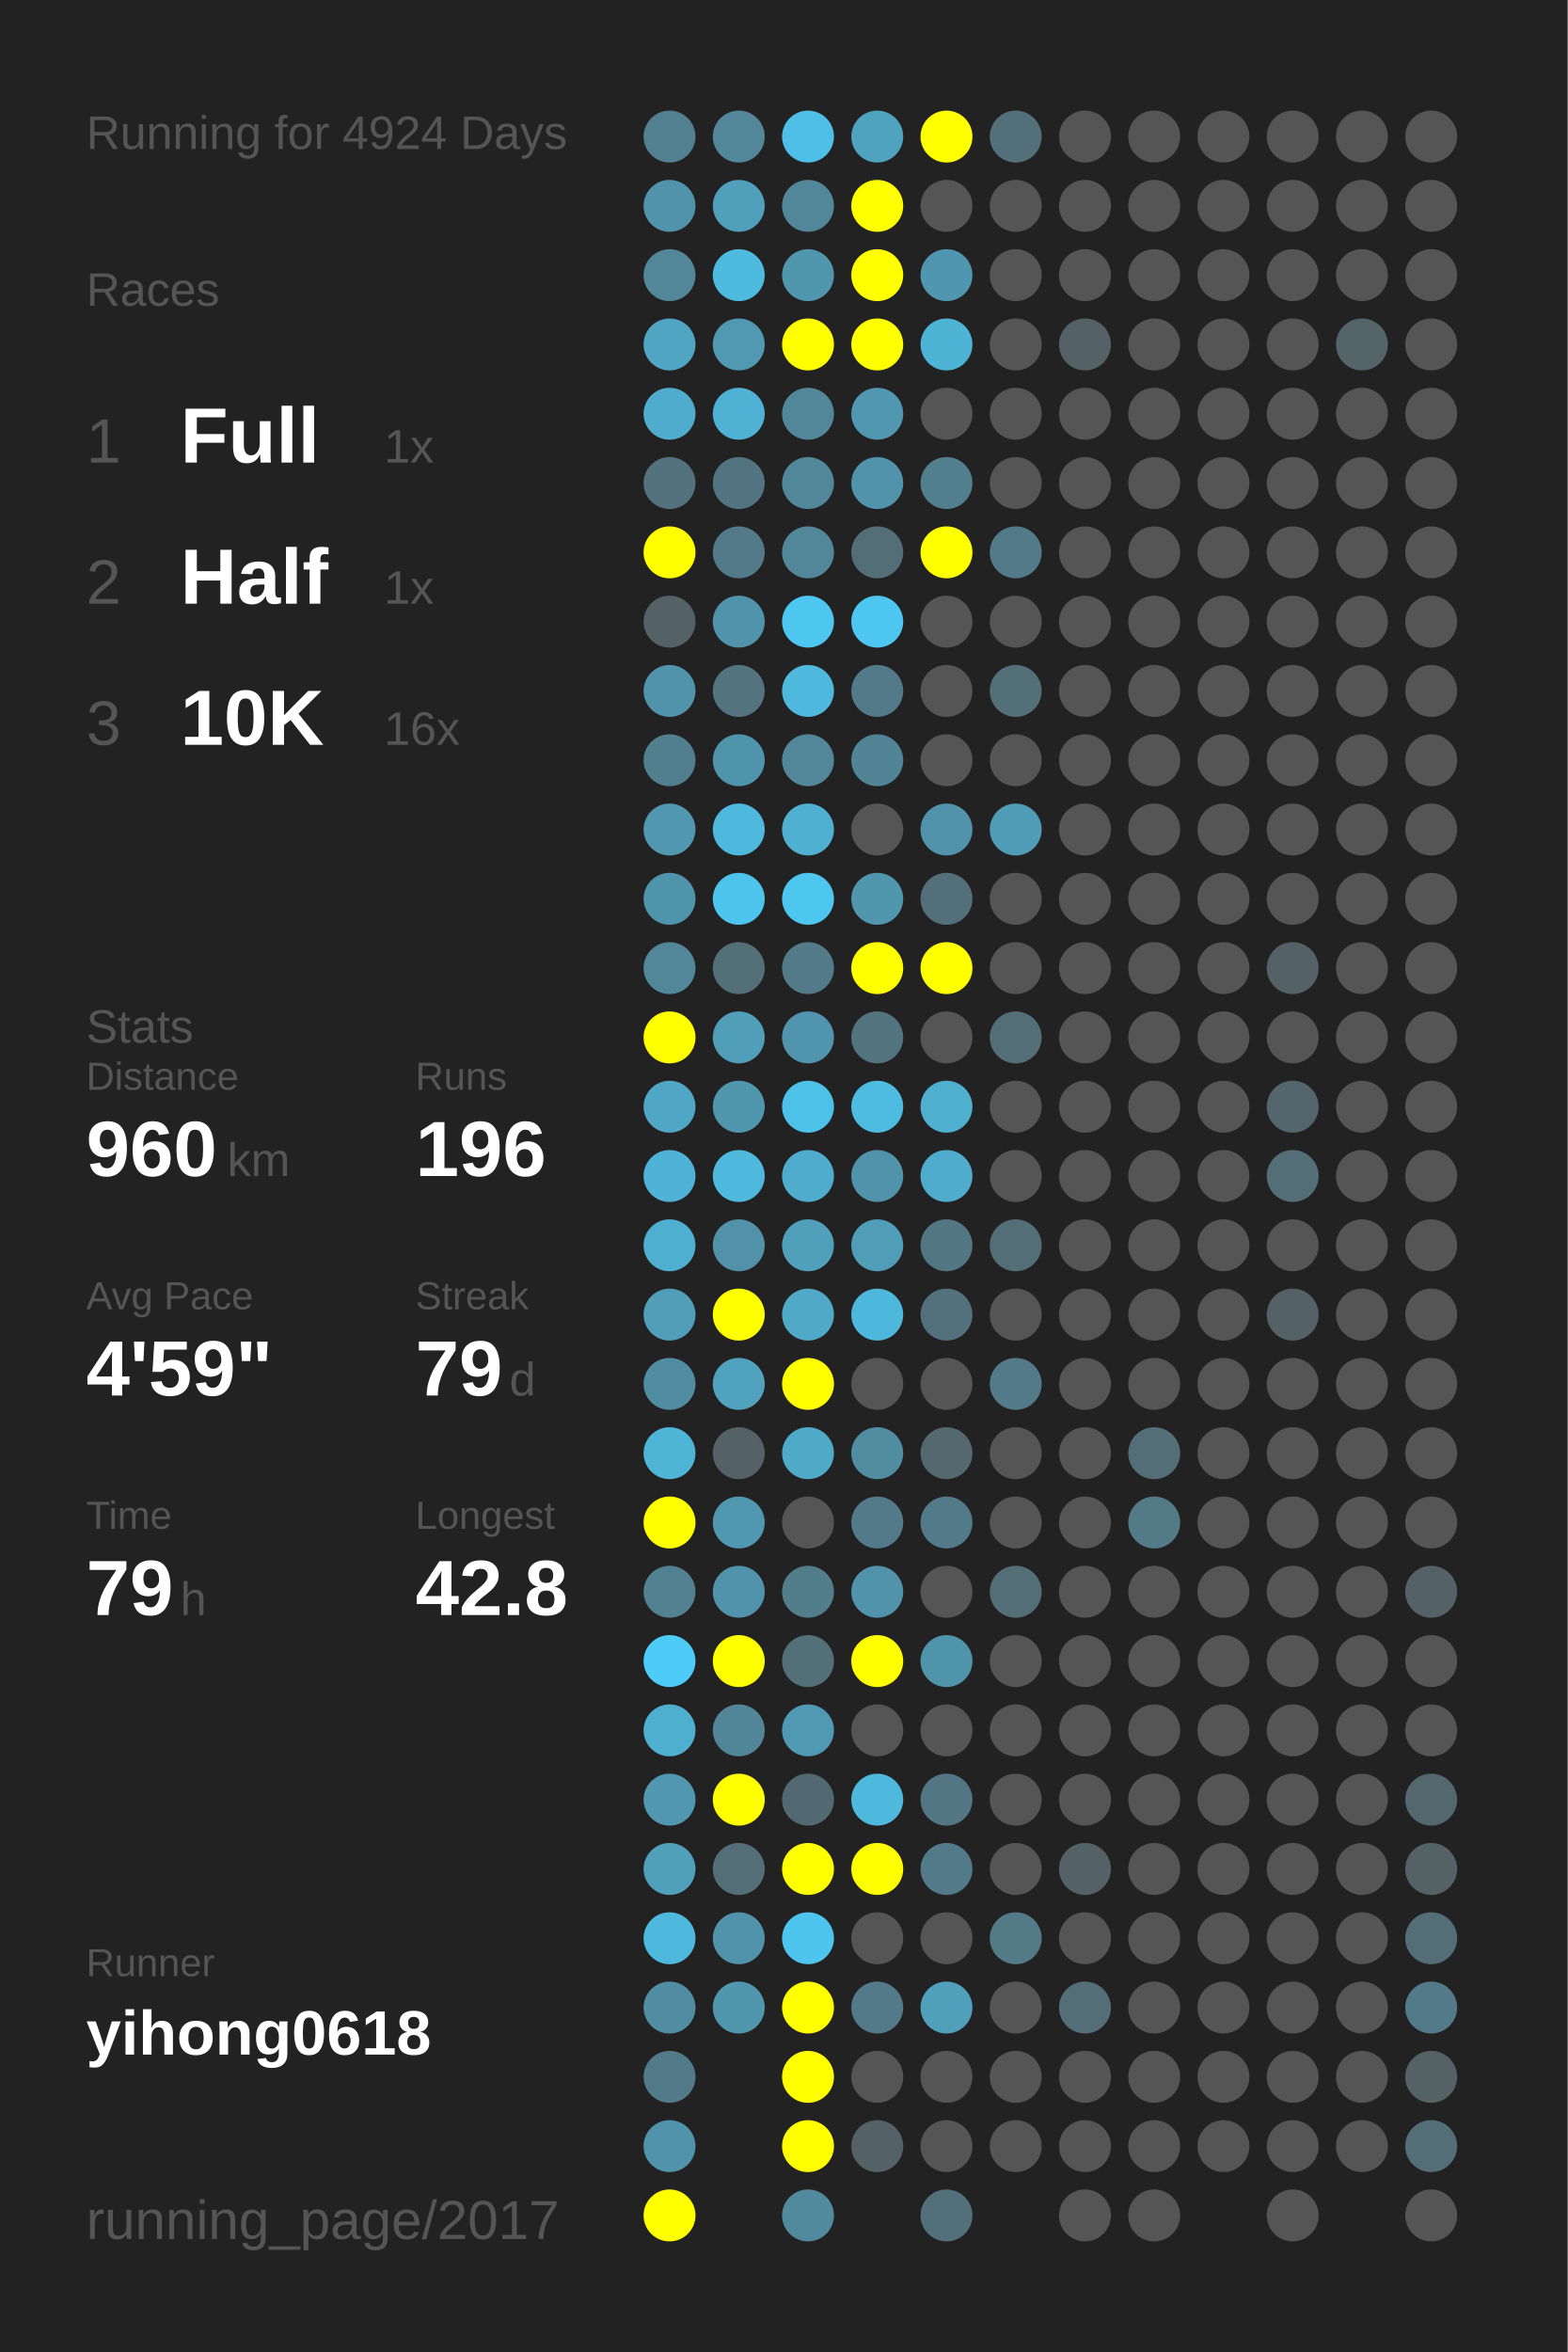
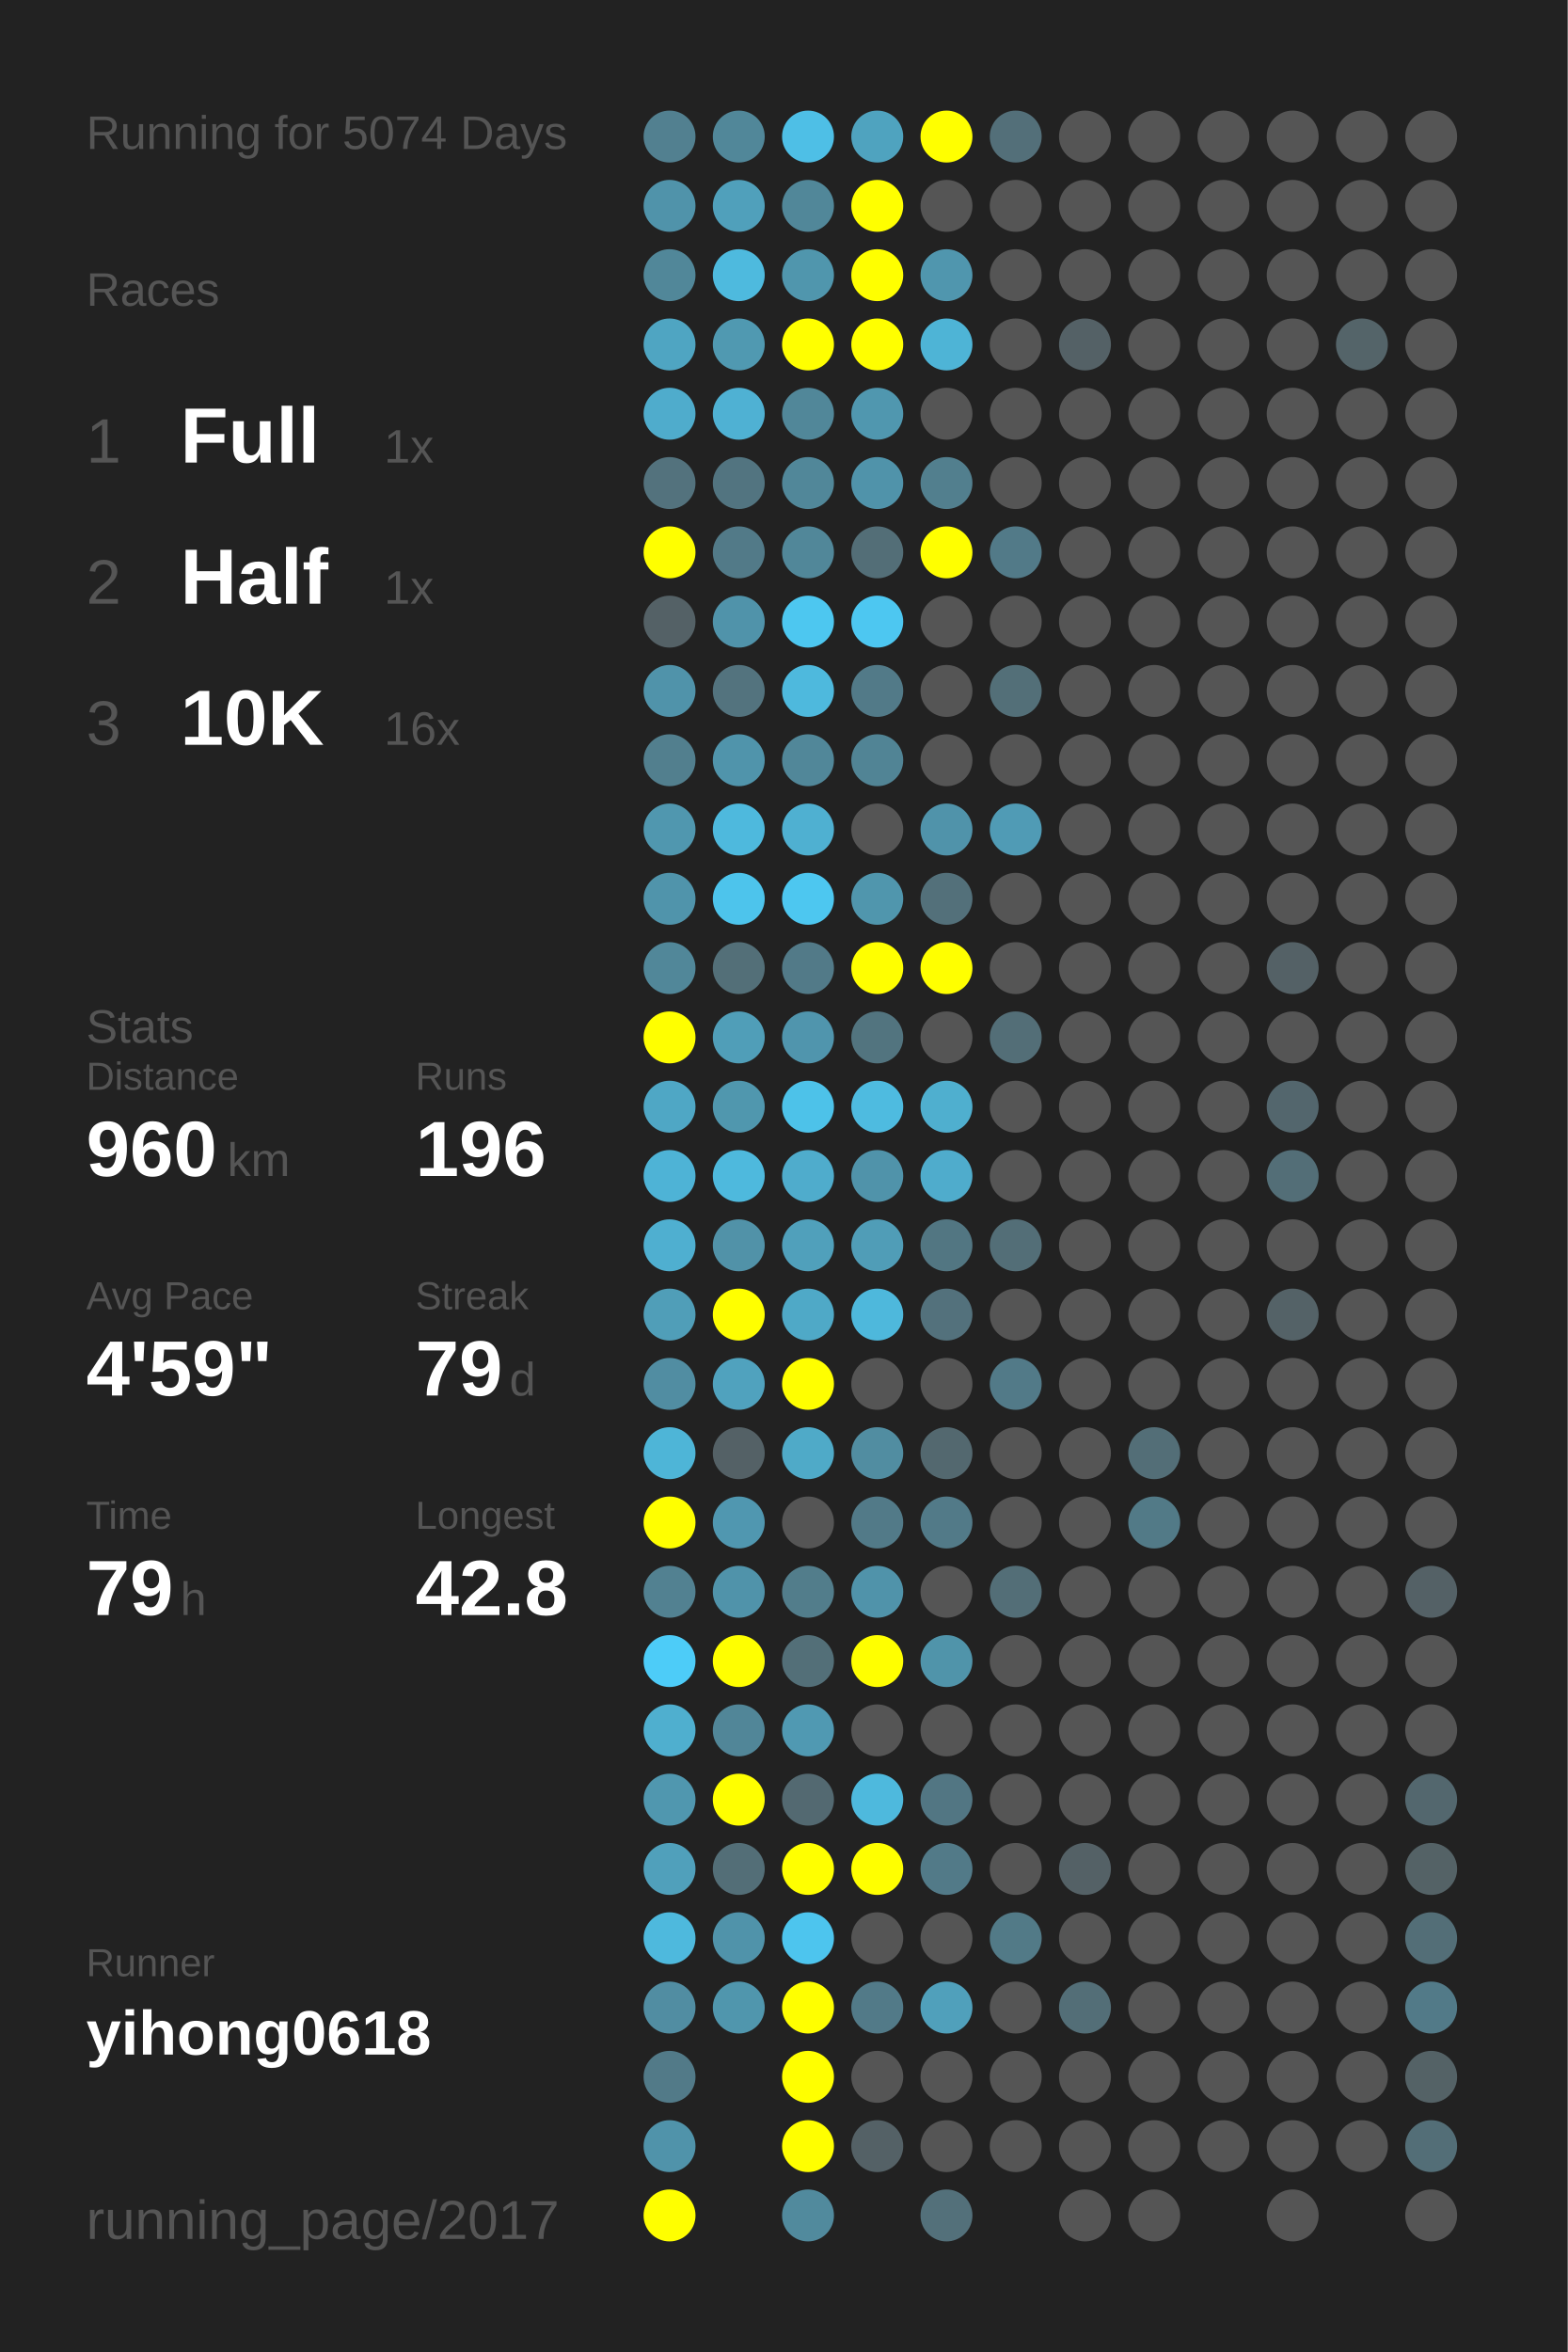
<svg xmlns="http://www.w3.org/2000/svg" baseProfile="full" height="300mm" version="1.1" viewBox="0,0,200,300" width="200mm">
  <defs />
  <rect fill="#222222" height="300" width="200" x="0" y="0" />
-   <text fill="#555555" style="font-size:6px; font-family:Arial;" x="11" y="19">Running for 4924 Days</text>
+   <text fill="#555555" style="font-size:6px; font-family:Arial;" x="11" y="19">Running for 5074 Days</text>
  <text fill="#555555" style="font-size:6px; font-family:Arial;" x="11" y="39">Races</text>
  <text fill="#555555" style="font-size:8px; font-family:Arial;" x="11" y="59">1</text>
  <text fill="#FFFFFF" style="font-size:10px; font-family:Arial; font-weight:bold;" x="23" y="59">Full</text>
  <text fill="#555555" style="font-size:6px; font-family:Arial;" x="49" y="59">1x</text>
  <text fill="#555555" style="font-size:8px; font-family:Arial;" x="11" y="77">2</text>
  <text fill="#FFFFFF" style="font-size:10px; font-family:Arial; font-weight:bold;" x="23" y="77">Half</text>
  <text fill="#555555" style="font-size:6px; font-family:Arial;" x="49" y="77">1x</text>
  <text fill="#555555" style="font-size:8px; font-family:Arial;" x="11" y="95">3</text>
  <text fill="#FFFFFF" style="font-size:10px; font-family:Arial; font-weight:bold;" x="23" y="95">10K</text>
  <text fill="#555555" style="font-size:6px; font-family:Arial;" x="49" y="95">16x</text>
  <text fill="#555555" style="font-size:6px; font-family:Arial;" x="11" y="133">Stats</text>
  <text fill="#555555" style="font-size:5px; font-family:Arial;" x="11" y="139">Distance</text>
  <text fill="#FFFFFF" style="font-size:10px; font-family:Arial; font-weight:bold;" x="11" y="150">960</text>
  <text fill="#555555" style="font-size:6px; font-family:Arial;" x="29" y="150">km</text>
  <text fill="#555555" style="font-size:5px; font-family:Arial;" x="53" y="139">Runs</text>
  <text fill="#FFFFFF" style="font-size:10px; font-family:Arial; font-weight:bold;" x="53" y="150">196</text>
  <text fill="#555555" style="font-size:5px; font-family:Arial;" x="11" y="167">Avg Pace</text>
  <text fill="#FFFFFF" style="font-size:10px; font-family:Arial; font-weight:bold;" x="11" y="178">4'59"</text>
  <text fill="#555555" style="font-size:5px; font-family:Arial;" x="53" y="167">Streak</text>
  <text fill="#FFFFFF" style="font-size:10px; font-family:Arial; font-weight:bold;" x="53" y="178">79</text>
  <text fill="#555555" style="font-size:6px; font-family:Arial;" x="65" y="178">d</text>
  <text fill="#555555" style="font-size:5px; font-family:Arial;" x="11" y="195">Time</text>
  <text fill="#FFFFFF" style="font-size:10px; font-family:Arial; font-weight:bold;" x="11" y="206">79</text>
  <text fill="#555555" style="font-size:6px; font-family:Arial;" x="23" y="206">h</text>
  <text fill="#555555" style="font-size:5px; font-family:Arial;" x="53" y="195">Longest</text>
  <text fill="#FFFFFF" style="font-size:10px; font-family:Arial; font-weight:bold;" x="53" y="206">42.8</text>
  <text fill="#555555" style="font-size:5px; font-family:Arial;" x="11" y="252.065">Runner</text>
  <text fill="#FFFFFF" style="font-size:8px; font-family:Arial; font-weight:bold;" x="11" y="262.065">yihong0618</text>
  <text fill="#555555" style="font-size:7px; font-family:Arial;" x="11" y="285.581">running_page/2017</text>
  <circle cx="85.417" cy="17.419" fill="#528090" r="3.312" />
  <circle cx="85.417" cy="26.258" fill="#5093aa" r="3.312" />
  <circle cx="85.417" cy="35.097" fill="#518799" r="3.312" />
  <circle cx="85.417" cy="43.935" fill="#4fa5c2" r="3.312" />
  <circle cx="85.417" cy="52.774" fill="#4faccc" r="3.312" />
  <circle cx="85.417" cy="61.613" fill="#53727d" r="3.312" />
  <circle cx="85.417" cy="70.452" fill="#FFFF00" r="3.312" />
  <circle cx="85.417" cy="79.29" fill="#546166" r="3.312" />
  <circle cx="85.417" cy="88.129" fill="#5093aa" r="3.312" />
  <circle cx="85.417" cy="96.968" fill="#527f8e" r="3.312" />
  <circle cx="85.417" cy="105.806" fill="#5097af" r="3.312" />
  <circle cx="85.417" cy="114.645" fill="#5094ab" r="3.312" />
  <circle cx="85.417" cy="123.484" fill="#518799" r="3.312" />
  <circle cx="85.417" cy="132.323" fill="#FFFF00" r="3.312" />
  <circle cx="85.417" cy="141.161" fill="#4fa7c5" r="3.312" />
  <circle cx="85.417" cy="150" fill="#4eb3d6" r="3.312" />
  <circle cx="85.417" cy="158.839" fill="#4fafd0" r="3.312" />
  <circle cx="85.417" cy="167.677" fill="#509eb8" r="3.312" />
  <circle cx="85.417" cy="176.516" fill="#518da2" r="3.312" />
  <circle cx="85.417" cy="185.355" fill="#4eb5d7" r="3.312" />
  <circle cx="85.417" cy="194.194" fill="#FFFF00" r="3.312" />
  <circle cx="85.417" cy="203.032" fill="#528191" r="3.312" />
  <circle cx="85.417" cy="211.871" fill="#4dccf8" r="3.312" />
  <circle cx="85.417" cy="220.71" fill="#4fafcf" r="3.312" />
  <circle cx="85.417" cy="229.548" fill="#5097af" r="3.312" />
  <circle cx="85.417" cy="238.387" fill="#50a0bb" r="3.312" />
  <circle cx="85.417" cy="247.226" fill="#4eb9dd" r="3.312" />
  <circle cx="85.417" cy="256.065" fill="#518da2" r="3.312" />
  <circle cx="85.417" cy="264.903" fill="#527a88" r="3.312" />
  <circle cx="85.417" cy="273.742" fill="#5093aa" r="3.312" />
  <circle cx="85.417" cy="282.581" fill="#FFFF00" r="3.312" />
  <circle cx="94.25" cy="17.419" fill="#518799" r="3.312" />
  <circle cx="94.25" cy="26.258" fill="#50a0bb" r="3.312" />
  <circle cx="94.25" cy="35.097" fill="#4ebade" r="3.312" />
  <circle cx="94.25" cy="43.935" fill="#5099b1" r="3.312" />
  <circle cx="94.25" cy="52.774" fill="#4fb1d3" r="3.312" />
  <circle cx="94.25" cy="61.613" fill="#527480" r="3.312" />
  <circle cx="94.25" cy="70.452" fill="#527a88" r="3.312" />
  <circle cx="94.25" cy="79.29" fill="#5093aa" r="3.312" />
  <circle cx="94.25" cy="88.129" fill="#53737e" r="3.312" />
  <circle cx="94.25" cy="96.968" fill="#5094ab" r="3.312" />
  <circle cx="94.25" cy="105.806" fill="#4eb9dd" r="3.312" />
  <circle cx="94.25" cy="114.645" fill="#4dc4ec" r="3.312" />
  <circle cx="94.25" cy="123.484" fill="#536f78" r="3.312" />
  <circle cx="94.25" cy="132.323" fill="#509eb8" r="3.312" />
  <circle cx="94.25" cy="141.161" fill="#5097ae" r="3.312" />
  <circle cx="94.25" cy="150" fill="#4eb9dd" r="3.312" />
  <circle cx="94.25" cy="158.839" fill="#5192a8" r="3.312" />
  <circle cx="94.25" cy="167.677" fill="#FFFF00" r="3.312" />
  <circle cx="94.25" cy="176.516" fill="#50a2be" r="3.312" />
  <circle cx="94.25" cy="185.355" fill="#546166" r="3.312" />
  <circle cx="94.25" cy="194.194" fill="#5097b0" r="3.312" />
  <circle cx="94.25" cy="203.032" fill="#5093aa" r="3.312" />
  <circle cx="94.25" cy="211.871" fill="#FFFF00" r="3.312" />
  <circle cx="94.25" cy="220.71" fill="#518698" r="3.312" />
  <circle cx="94.25" cy="229.548" fill="#FFFF00" r="3.312" />
  <circle cx="94.25" cy="238.387" fill="#536e77" r="3.312" />
  <circle cx="94.25" cy="247.226" fill="#5093aa" r="3.312" />
  <circle cx="94.25" cy="256.065" fill="#5096ad" r="3.312" />
  <circle cx="103.083" cy="17.419" fill="#4ebfe6" r="3.312" />
  <circle cx="103.083" cy="26.258" fill="#518799" r="3.312" />
  <circle cx="103.083" cy="35.097" fill="#5096ad" r="3.312" />
  <circle cx="103.083" cy="43.935" fill="#FFFF00" r="3.312" />
  <circle cx="103.083" cy="52.774" fill="#518799" r="3.312" />
  <circle cx="103.083" cy="61.613" fill="#518799" r="3.312" />
  <circle cx="103.083" cy="70.452" fill="#518799" r="3.312" />
  <circle cx="103.083" cy="79.29" fill="#4dc7f0" r="3.312" />
  <circle cx="103.083" cy="88.129" fill="#4eb9dd" r="3.312" />
  <circle cx="103.083" cy="96.968" fill="#518799" r="3.312" />
  <circle cx="103.083" cy="105.806" fill="#4fb0d1" r="3.312" />
  <circle cx="103.083" cy="114.645" fill="#4dc7f0" r="3.312" />
  <circle cx="103.083" cy="123.484" fill="#527a88" r="3.312" />
  <circle cx="103.083" cy="132.323" fill="#5095ad" r="3.312" />
  <circle cx="103.083" cy="141.161" fill="#4dc2e9" r="3.312" />
  <circle cx="103.083" cy="150" fill="#4faccc" r="3.312" />
  <circle cx="103.083" cy="158.839" fill="#50a0bb" r="3.312" />
  <circle cx="103.083" cy="167.677" fill="#4fa9c7" r="3.312" />
  <circle cx="103.083" cy="176.516" fill="#FFFF00" r="3.312" />
  <circle cx="103.083" cy="185.355" fill="#4faac8" r="3.312" />
  <circle cx="103.083" cy="194.194" fill="#555555" r="3.312" />
  <circle cx="103.083" cy="203.032" fill="#527d8b" r="3.312" />
  <circle cx="103.083" cy="211.871" fill="#536f78" r="3.312" />
  <circle cx="103.083" cy="220.71" fill="#5099b2" r="3.312" />
  <circle cx="103.083" cy="229.548" fill="#536971" r="3.312" />
  <circle cx="103.083" cy="238.387" fill="#FFFF00" r="3.312" />
  <circle cx="103.083" cy="247.226" fill="#4dc5ee" r="3.312" />
  <circle cx="103.083" cy="256.065" fill="#FFFF00" r="3.312" />
  <circle cx="103.083" cy="264.903" fill="#FFFF00" r="3.312" />
  <circle cx="103.083" cy="273.742" fill="#FFFF00" r="3.312" />
  <circle cx="103.083" cy="282.581" fill="#518a9d" r="3.312" />
  <circle cx="111.917" cy="17.419" fill="#4fa3bf" r="3.312" />
  <circle cx="111.917" cy="26.258" fill="#FFFF00" r="3.312" />
  <circle cx="111.917" cy="35.097" fill="#FFFF00" r="3.312" />
  <circle cx="111.917" cy="43.935" fill="#FFFF00" r="3.312" />
  <circle cx="111.917" cy="52.774" fill="#5097af" r="3.312" />
  <circle cx="111.917" cy="61.613" fill="#5093aa" r="3.312" />
  <circle cx="111.917" cy="70.452" fill="#536e77" r="3.312" />
  <circle cx="111.917" cy="79.29" fill="#4dc7f1" r="3.312" />
  <circle cx="111.917" cy="88.129" fill="#527a88" r="3.312" />
  <circle cx="111.917" cy="96.968" fill="#518495" r="3.312" />
  <circle cx="111.917" cy="105.806" fill="#555555" r="3.312" />
  <circle cx="111.917" cy="114.645" fill="#5096ad" r="3.312" />
  <circle cx="111.917" cy="123.484" fill="#FFFF00" r="3.312" />
  <circle cx="111.917" cy="132.323" fill="#52747f" r="3.312" />
  <circle cx="111.917" cy="141.161" fill="#4ebbe0" r="3.312" />
  <circle cx="111.917" cy="150" fill="#5093aa" r="3.312" />
  <circle cx="111.917" cy="158.839" fill="#509db7" r="3.312" />
  <circle cx="111.917" cy="167.677" fill="#4eb8dc" r="3.312" />
  <circle cx="111.917" cy="176.516" fill="#555555" r="3.312" />
  <circle cx="111.917" cy="185.355" fill="#518da1" r="3.312" />
  <circle cx="111.917" cy="194.194" fill="#527a88" r="3.312" />
  <circle cx="111.917" cy="203.032" fill="#5093aa" r="3.312" />
  <circle cx="111.917" cy="211.871" fill="#FFFF00" r="3.312" />
  <circle cx="111.917" cy="220.71" fill="#555555" r="3.312" />
  <circle cx="111.917" cy="229.548" fill="#4eb9dd" r="3.312" />
  <circle cx="111.917" cy="238.387" fill="#FFFF00" r="3.312" />
  <circle cx="111.917" cy="247.226" fill="#555555" r="3.312" />
  <circle cx="111.917" cy="256.065" fill="#527a88" r="3.312" />
  <circle cx="111.917" cy="264.903" fill="#555555" r="3.312" />
  <circle cx="111.917" cy="273.742" fill="#546166" r="3.312" />
  <circle cx="120.75" cy="17.419" fill="#FFFF00" r="3.312" />
  <circle cx="120.75" cy="26.258" fill="#555555" r="3.312" />
  <circle cx="120.75" cy="35.097" fill="#5096ae" r="3.312" />
  <circle cx="120.75" cy="43.935" fill="#4eb4d6" r="3.312" />
  <circle cx="120.75" cy="52.774" fill="#555555" r="3.312" />
  <circle cx="120.75" cy="61.613" fill="#527f8e" r="3.312" />
  <circle cx="120.75" cy="70.452" fill="#FFFF00" r="3.312" />
  <circle cx="120.75" cy="79.29" fill="#555555" r="3.312" />
  <circle cx="120.75" cy="88.129" fill="#555555" r="3.312" />
  <circle cx="120.75" cy="96.968" fill="#555555" r="3.312" />
  <circle cx="120.75" cy="105.806" fill="#5093aa" r="3.312" />
  <circle cx="120.75" cy="114.645" fill="#53707a" r="3.312" />
  <circle cx="120.75" cy="123.484" fill="#FFFF00" r="3.312" />
  <circle cx="120.75" cy="132.323" fill="#555555" r="3.312" />
  <circle cx="120.75" cy="141.161" fill="#4fafcf" r="3.312" />
  <circle cx="120.75" cy="150" fill="#4faccc" r="3.312" />
  <circle cx="120.75" cy="158.839" fill="#527682" r="3.312" />
  <circle cx="120.75" cy="167.677" fill="#53717c" r="3.312" />
  <circle cx="120.75" cy="176.516" fill="#555555" r="3.312" />
  <circle cx="120.75" cy="185.355" fill="#53686f" r="3.312" />
  <circle cx="120.75" cy="194.194" fill="#527a88" r="3.312" />
  <circle cx="120.75" cy="203.032" fill="#555555" r="3.312" />
  <circle cx="120.75" cy="211.871" fill="#5094aa" r="3.312" />
  <circle cx="120.75" cy="220.71" fill="#555555" r="3.312" />
  <circle cx="120.75" cy="229.548" fill="#527683" r="3.312" />
  <circle cx="120.75" cy="238.387" fill="#527a88" r="3.312" />
  <circle cx="120.75" cy="247.226" fill="#555555" r="3.312" />
  <circle cx="120.75" cy="256.065" fill="#50a0bb" r="3.312" />
  <circle cx="120.75" cy="264.903" fill="#555555" r="3.312" />
  <circle cx="120.75" cy="273.742" fill="#555555" r="3.312" />
  <circle cx="120.75" cy="282.581" fill="#53707a" r="3.312" />
  <circle cx="129.583" cy="17.419" fill="#536f79" r="3.312" />
  <circle cx="129.583" cy="26.258" fill="#555555" r="3.312" />
  <circle cx="129.583" cy="35.097" fill="#555555" r="3.312" />
  <circle cx="129.583" cy="43.935" fill="#555555" r="3.312" />
  <circle cx="129.583" cy="52.774" fill="#555555" r="3.312" />
  <circle cx="129.583" cy="61.613" fill="#555555" r="3.312" />
  <circle cx="129.583" cy="70.452" fill="#527a88" r="3.312" />
  <circle cx="129.583" cy="79.29" fill="#555555" r="3.312" />
  <circle cx="129.583" cy="88.129" fill="#536f78" r="3.312" />
  <circle cx="129.583" cy="96.968" fill="#555555" r="3.312" />
  <circle cx="129.583" cy="105.806" fill="#509bb5" r="3.312" />
  <circle cx="129.583" cy="114.645" fill="#555555" r="3.312" />
  <circle cx="129.583" cy="123.484" fill="#555555" r="3.312" />
  <circle cx="129.583" cy="132.323" fill="#536e77" r="3.312" />
  <circle cx="129.583" cy="141.161" fill="#555555" r="3.312" />
  <circle cx="129.583" cy="150" fill="#555555" r="3.312" />
  <circle cx="129.583" cy="158.839" fill="#536e77" r="3.312" />
  <circle cx="129.583" cy="167.677" fill="#555555" r="3.312" />
  <circle cx="129.583" cy="176.516" fill="#527a88" r="3.312" />
  <circle cx="129.583" cy="185.355" fill="#555555" r="3.312" />
  <circle cx="129.583" cy="194.194" fill="#555555" r="3.312" />
  <circle cx="129.583" cy="203.032" fill="#536e77" r="3.312" />
  <circle cx="129.583" cy="211.871" fill="#555555" r="3.312" />
  <circle cx="129.583" cy="220.71" fill="#555555" r="3.312" />
  <circle cx="129.583" cy="229.548" fill="#555555" r="3.312" />
  <circle cx="129.583" cy="238.387" fill="#555555" r="3.312" />
  <circle cx="129.583" cy="247.226" fill="#527a87" r="3.312" />
  <circle cx="129.583" cy="256.065" fill="#555555" r="3.312" />
  <circle cx="129.583" cy="264.903" fill="#555555" r="3.312" />
  <circle cx="129.583" cy="273.742" fill="#555555" r="3.312" />
  <circle cx="138.417" cy="17.419" fill="#555555" r="3.312" />
  <circle cx="138.417" cy="26.258" fill="#555555" r="3.312" />
  <circle cx="138.417" cy="35.097" fill="#555555" r="3.312" />
  <circle cx="138.417" cy="43.935" fill="#546166" r="3.312" />
  <circle cx="138.417" cy="52.774" fill="#555555" r="3.312" />
  <circle cx="138.417" cy="61.613" fill="#555555" r="3.312" />
  <circle cx="138.417" cy="70.452" fill="#555555" r="3.312" />
  <circle cx="138.417" cy="79.29" fill="#555555" r="3.312" />
  <circle cx="138.417" cy="88.129" fill="#555555" r="3.312" />
  <circle cx="138.417" cy="96.968" fill="#555555" r="3.312" />
  <circle cx="138.417" cy="105.806" fill="#555555" r="3.312" />
  <circle cx="138.417" cy="114.645" fill="#555555" r="3.312" />
  <circle cx="138.417" cy="123.484" fill="#555555" r="3.312" />
  <circle cx="138.417" cy="132.323" fill="#555555" r="3.312" />
  <circle cx="138.417" cy="141.161" fill="#555555" r="3.312" />
  <circle cx="138.417" cy="150" fill="#555555" r="3.312" />
  <circle cx="138.417" cy="158.839" fill="#555555" r="3.312" />
  <circle cx="138.417" cy="167.677" fill="#555555" r="3.312" />
  <circle cx="138.417" cy="176.516" fill="#555555" r="3.312" />
  <circle cx="138.417" cy="185.355" fill="#555555" r="3.312" />
  <circle cx="138.417" cy="194.194" fill="#555555" r="3.312" />
  <circle cx="138.417" cy="203.032" fill="#555555" r="3.312" />
  <circle cx="138.417" cy="211.871" fill="#555555" r="3.312" />
  <circle cx="138.417" cy="220.71" fill="#555555" r="3.312" />
  <circle cx="138.417" cy="229.548" fill="#555555" r="3.312" />
  <circle cx="138.417" cy="238.387" fill="#546166" r="3.312" />
  <circle cx="138.417" cy="247.226" fill="#555555" r="3.312" />
  <circle cx="138.417" cy="256.065" fill="#536e77" r="3.312" />
  <circle cx="138.417" cy="264.903" fill="#555555" r="3.312" />
  <circle cx="138.417" cy="273.742" fill="#555555" r="3.312" />
  <circle cx="138.417" cy="282.581" fill="#555555" r="3.312" />
  <circle cx="147.25" cy="17.419" fill="#555555" r="3.312" />
  <circle cx="147.25" cy="26.258" fill="#555555" r="3.312" />
  <circle cx="147.25" cy="35.097" fill="#555555" r="3.312" />
  <circle cx="147.25" cy="43.935" fill="#555555" r="3.312" />
  <circle cx="147.25" cy="52.774" fill="#555555" r="3.312" />
  <circle cx="147.25" cy="61.613" fill="#555555" r="3.312" />
  <circle cx="147.25" cy="70.452" fill="#555555" r="3.312" />
  <circle cx="147.25" cy="79.29" fill="#555555" r="3.312" />
  <circle cx="147.25" cy="88.129" fill="#555555" r="3.312" />
  <circle cx="147.25" cy="96.968" fill="#555555" r="3.312" />
  <circle cx="147.25" cy="105.806" fill="#555555" r="3.312" />
  <circle cx="147.25" cy="114.645" fill="#555555" r="3.312" />
  <circle cx="147.25" cy="123.484" fill="#555555" r="3.312" />
  <circle cx="147.25" cy="132.323" fill="#555555" r="3.312" />
  <circle cx="147.25" cy="141.161" fill="#555555" r="3.312" />
  <circle cx="147.25" cy="150" fill="#555555" r="3.312" />
  <circle cx="147.25" cy="158.839" fill="#555555" r="3.312" />
  <circle cx="147.25" cy="167.677" fill="#555555" r="3.312" />
  <circle cx="147.25" cy="176.516" fill="#555555" r="3.312" />
  <circle cx="147.25" cy="185.355" fill="#536e77" r="3.312" />
  <circle cx="147.25" cy="194.194" fill="#527a87" r="3.312" />
  <circle cx="147.25" cy="203.032" fill="#555555" r="3.312" />
  <circle cx="147.25" cy="211.871" fill="#555555" r="3.312" />
  <circle cx="147.25" cy="220.71" fill="#555555" r="3.312" />
  <circle cx="147.25" cy="229.548" fill="#555555" r="3.312" />
  <circle cx="147.25" cy="238.387" fill="#555555" r="3.312" />
  <circle cx="147.25" cy="247.226" fill="#555555" r="3.312" />
  <circle cx="147.25" cy="256.065" fill="#555555" r="3.312" />
  <circle cx="147.25" cy="264.903" fill="#555555" r="3.312" />
  <circle cx="147.25" cy="273.742" fill="#555555" r="3.312" />
  <circle cx="147.25" cy="282.581" fill="#555555" r="3.312" />
  <circle cx="156.083" cy="17.419" fill="#555555" r="3.312" />
  <circle cx="156.083" cy="26.258" fill="#555555" r="3.312" />
  <circle cx="156.083" cy="35.097" fill="#555555" r="3.312" />
  <circle cx="156.083" cy="43.935" fill="#555555" r="3.312" />
  <circle cx="156.083" cy="52.774" fill="#555555" r="3.312" />
  <circle cx="156.083" cy="61.613" fill="#555555" r="3.312" />
  <circle cx="156.083" cy="70.452" fill="#555555" r="3.312" />
  <circle cx="156.083" cy="79.29" fill="#555555" r="3.312" />
  <circle cx="156.083" cy="88.129" fill="#555555" r="3.312" />
  <circle cx="156.083" cy="96.968" fill="#555555" r="3.312" />
  <circle cx="156.083" cy="105.806" fill="#555555" r="3.312" />
  <circle cx="156.083" cy="114.645" fill="#555555" r="3.312" />
  <circle cx="156.083" cy="123.484" fill="#555555" r="3.312" />
  <circle cx="156.083" cy="132.323" fill="#555555" r="3.312" />
  <circle cx="156.083" cy="141.161" fill="#555555" r="3.312" />
  <circle cx="156.083" cy="150" fill="#555555" r="3.312" />
  <circle cx="156.083" cy="158.839" fill="#555555" r="3.312" />
  <circle cx="156.083" cy="167.677" fill="#555555" r="3.312" />
  <circle cx="156.083" cy="176.516" fill="#555555" r="3.312" />
  <circle cx="156.083" cy="185.355" fill="#555555" r="3.312" />
  <circle cx="156.083" cy="194.194" fill="#555555" r="3.312" />
  <circle cx="156.083" cy="203.032" fill="#555555" r="3.312" />
  <circle cx="156.083" cy="211.871" fill="#555555" r="3.312" />
  <circle cx="156.083" cy="220.71" fill="#555555" r="3.312" />
  <circle cx="156.083" cy="229.548" fill="#555555" r="3.312" />
  <circle cx="156.083" cy="238.387" fill="#555555" r="3.312" />
  <circle cx="156.083" cy="247.226" fill="#555555" r="3.312" />
  <circle cx="156.083" cy="256.065" fill="#555555" r="3.312" />
  <circle cx="156.083" cy="264.903" fill="#555555" r="3.312" />
  <circle cx="156.083" cy="273.742" fill="#555555" r="3.312" />
  <circle cx="164.917" cy="17.419" fill="#555555" r="3.312" />
  <circle cx="164.917" cy="26.258" fill="#555555" r="3.312" />
  <circle cx="164.917" cy="35.097" fill="#555555" r="3.312" />
  <circle cx="164.917" cy="43.935" fill="#555555" r="3.312" />
  <circle cx="164.917" cy="52.774" fill="#555555" r="3.312" />
  <circle cx="164.917" cy="61.613" fill="#555555" r="3.312" />
  <circle cx="164.917" cy="70.452" fill="#555555" r="3.312" />
  <circle cx="164.917" cy="79.29" fill="#555555" r="3.312" />
  <circle cx="164.917" cy="88.129" fill="#555555" r="3.312" />
  <circle cx="164.917" cy="96.968" fill="#555555" r="3.312" />
  <circle cx="164.917" cy="105.806" fill="#555555" r="3.312" />
  <circle cx="164.917" cy="114.645" fill="#555555" r="3.312" />
  <circle cx="164.917" cy="123.484" fill="#546166" r="3.312" />
  <circle cx="164.917" cy="132.323" fill="#555555" r="3.312" />
  <circle cx="164.917" cy="141.161" fill="#53666d" r="3.312" />
  <circle cx="164.917" cy="150" fill="#536e77" r="3.312" />
  <circle cx="164.917" cy="158.839" fill="#555555" r="3.312" />
  <circle cx="164.917" cy="167.677" fill="#546267" r="3.312" />
  <circle cx="164.917" cy="176.516" fill="#555555" r="3.312" />
  <circle cx="164.917" cy="185.355" fill="#555555" r="3.312" />
  <circle cx="164.917" cy="194.194" fill="#555555" r="3.312" />
  <circle cx="164.917" cy="203.032" fill="#555555" r="3.312" />
  <circle cx="164.917" cy="211.871" fill="#555555" r="3.312" />
  <circle cx="164.917" cy="220.71" fill="#555555" r="3.312" />
  <circle cx="164.917" cy="229.548" fill="#555555" r="3.312" />
  <circle cx="164.917" cy="238.387" fill="#555555" r="3.312" />
  <circle cx="164.917" cy="247.226" fill="#555555" r="3.312" />
  <circle cx="164.917" cy="256.065" fill="#555555" r="3.312" />
  <circle cx="164.917" cy="264.903" fill="#555555" r="3.312" />
  <circle cx="164.917" cy="273.742" fill="#555555" r="3.312" />
  <circle cx="164.917" cy="282.581" fill="#555555" r="3.312" />
  <circle cx="173.75" cy="17.419" fill="#555555" r="3.312" />
  <circle cx="173.75" cy="26.258" fill="#555555" r="3.312" />
  <circle cx="173.75" cy="35.097" fill="#555555" r="3.312" />
  <circle cx="173.75" cy="43.935" fill="#546469" r="3.312" />
  <circle cx="173.75" cy="52.774" fill="#555555" r="3.312" />
  <circle cx="173.75" cy="61.613" fill="#555555" r="3.312" />
  <circle cx="173.75" cy="70.452" fill="#555555" r="3.312" />
  <circle cx="173.75" cy="79.29" fill="#555555" r="3.312" />
  <circle cx="173.75" cy="88.129" fill="#555555" r="3.312" />
  <circle cx="173.75" cy="96.968" fill="#555555" r="3.312" />
  <circle cx="173.75" cy="105.806" fill="#555555" r="3.312" />
  <circle cx="173.75" cy="114.645" fill="#555555" r="3.312" />
  <circle cx="173.75" cy="123.484" fill="#555555" r="3.312" />
  <circle cx="173.75" cy="132.323" fill="#555555" r="3.312" />
  <circle cx="173.75" cy="141.161" fill="#555555" r="3.312" />
  <circle cx="173.75" cy="150" fill="#555555" r="3.312" />
  <circle cx="173.75" cy="158.839" fill="#555555" r="3.312" />
  <circle cx="173.75" cy="167.677" fill="#555555" r="3.312" />
  <circle cx="173.75" cy="176.516" fill="#555555" r="3.312" />
  <circle cx="173.75" cy="185.355" fill="#555555" r="3.312" />
  <circle cx="173.75" cy="194.194" fill="#555555" r="3.312" />
  <circle cx="173.75" cy="203.032" fill="#555555" r="3.312" />
  <circle cx="173.75" cy="211.871" fill="#555555" r="3.312" />
  <circle cx="173.75" cy="220.71" fill="#555555" r="3.312" />
  <circle cx="173.75" cy="229.548" fill="#555555" r="3.312" />
  <circle cx="173.75" cy="238.387" fill="#555555" r="3.312" />
  <circle cx="173.75" cy="247.226" fill="#555555" r="3.312" />
  <circle cx="173.75" cy="256.065" fill="#555555" r="3.312" />
  <circle cx="173.75" cy="264.903" fill="#555555" r="3.312" />
  <circle cx="173.75" cy="273.742" fill="#555555" r="3.312" />
  <circle cx="182.583" cy="17.419" fill="#555555" r="3.312" />
  <circle cx="182.583" cy="26.258" fill="#555555" r="3.312" />
  <circle cx="182.583" cy="35.097" fill="#555555" r="3.312" />
  <circle cx="182.583" cy="43.935" fill="#555555" r="3.312" />
  <circle cx="182.583" cy="52.774" fill="#555555" r="3.312" />
  <circle cx="182.583" cy="61.613" fill="#555555" r="3.312" />
  <circle cx="182.583" cy="70.452" fill="#555555" r="3.312" />
  <circle cx="182.583" cy="79.29" fill="#555555" r="3.312" />
  <circle cx="182.583" cy="88.129" fill="#555555" r="3.312" />
  <circle cx="182.583" cy="96.968" fill="#555555" r="3.312" />
  <circle cx="182.583" cy="105.806" fill="#555555" r="3.312" />
  <circle cx="182.583" cy="114.645" fill="#555555" r="3.312" />
  <circle cx="182.583" cy="123.484" fill="#555555" r="3.312" />
  <circle cx="182.583" cy="132.323" fill="#555555" r="3.312" />
  <circle cx="182.583" cy="141.161" fill="#555555" r="3.312" />
  <circle cx="182.583" cy="150" fill="#555555" r="3.312" />
  <circle cx="182.583" cy="158.839" fill="#555555" r="3.312" />
  <circle cx="182.583" cy="167.677" fill="#555555" r="3.312" />
  <circle cx="182.583" cy="176.516" fill="#555555" r="3.312" />
  <circle cx="182.583" cy="185.355" fill="#555555" r="3.312" />
  <circle cx="182.583" cy="194.194" fill="#555555" r="3.312" />
  <circle cx="182.583" cy="203.032" fill="#546166" r="3.312" />
  <circle cx="182.583" cy="211.871" fill="#555555" r="3.312" />
  <circle cx="182.583" cy="220.71" fill="#555555" r="3.312" />
  <circle cx="182.583" cy="229.548" fill="#53676e" r="3.312" />
  <circle cx="182.583" cy="238.387" fill="#546266" r="3.312" />
  <circle cx="182.583" cy="247.226" fill="#536e77" r="3.312" />
  <circle cx="182.583" cy="256.065" fill="#527a88" r="3.312" />
  <circle cx="182.583" cy="264.903" fill="#546266" r="3.312" />
  <circle cx="182.583" cy="273.742" fill="#536e77" r="3.312" />
  <circle cx="182.583" cy="282.581" fill="#555555" r="3.312" />
</svg>
